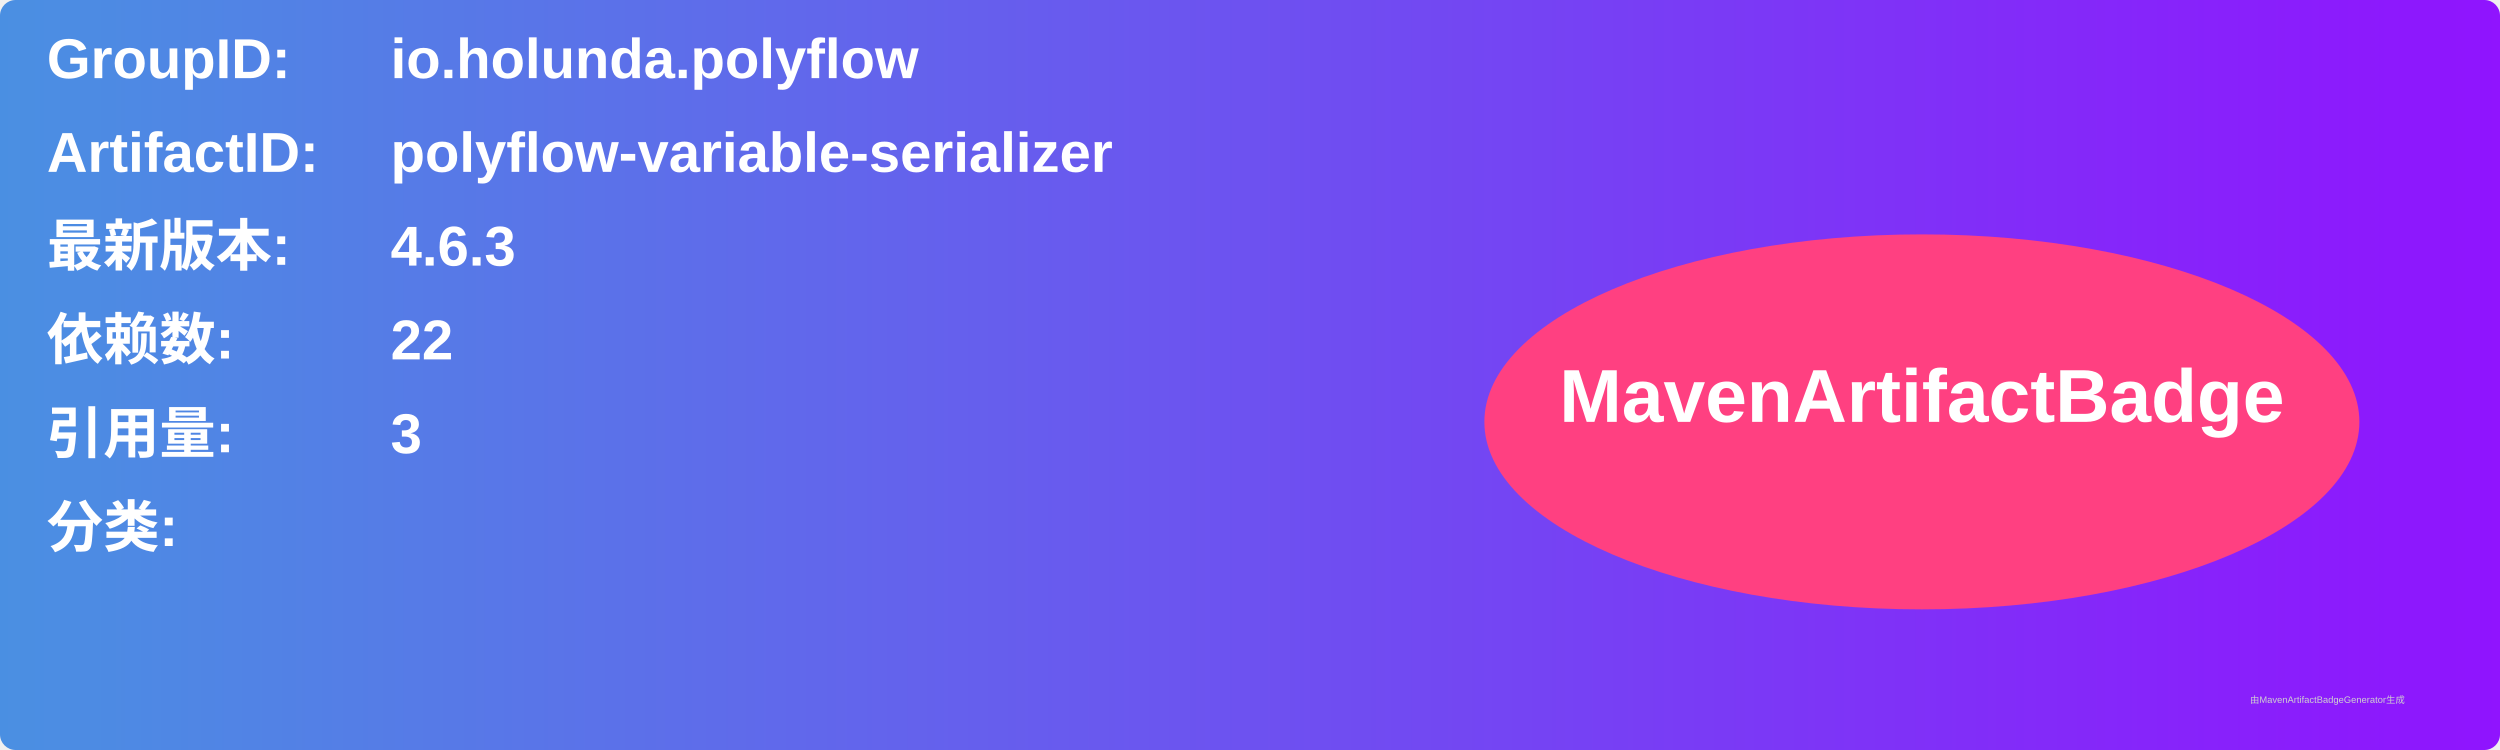
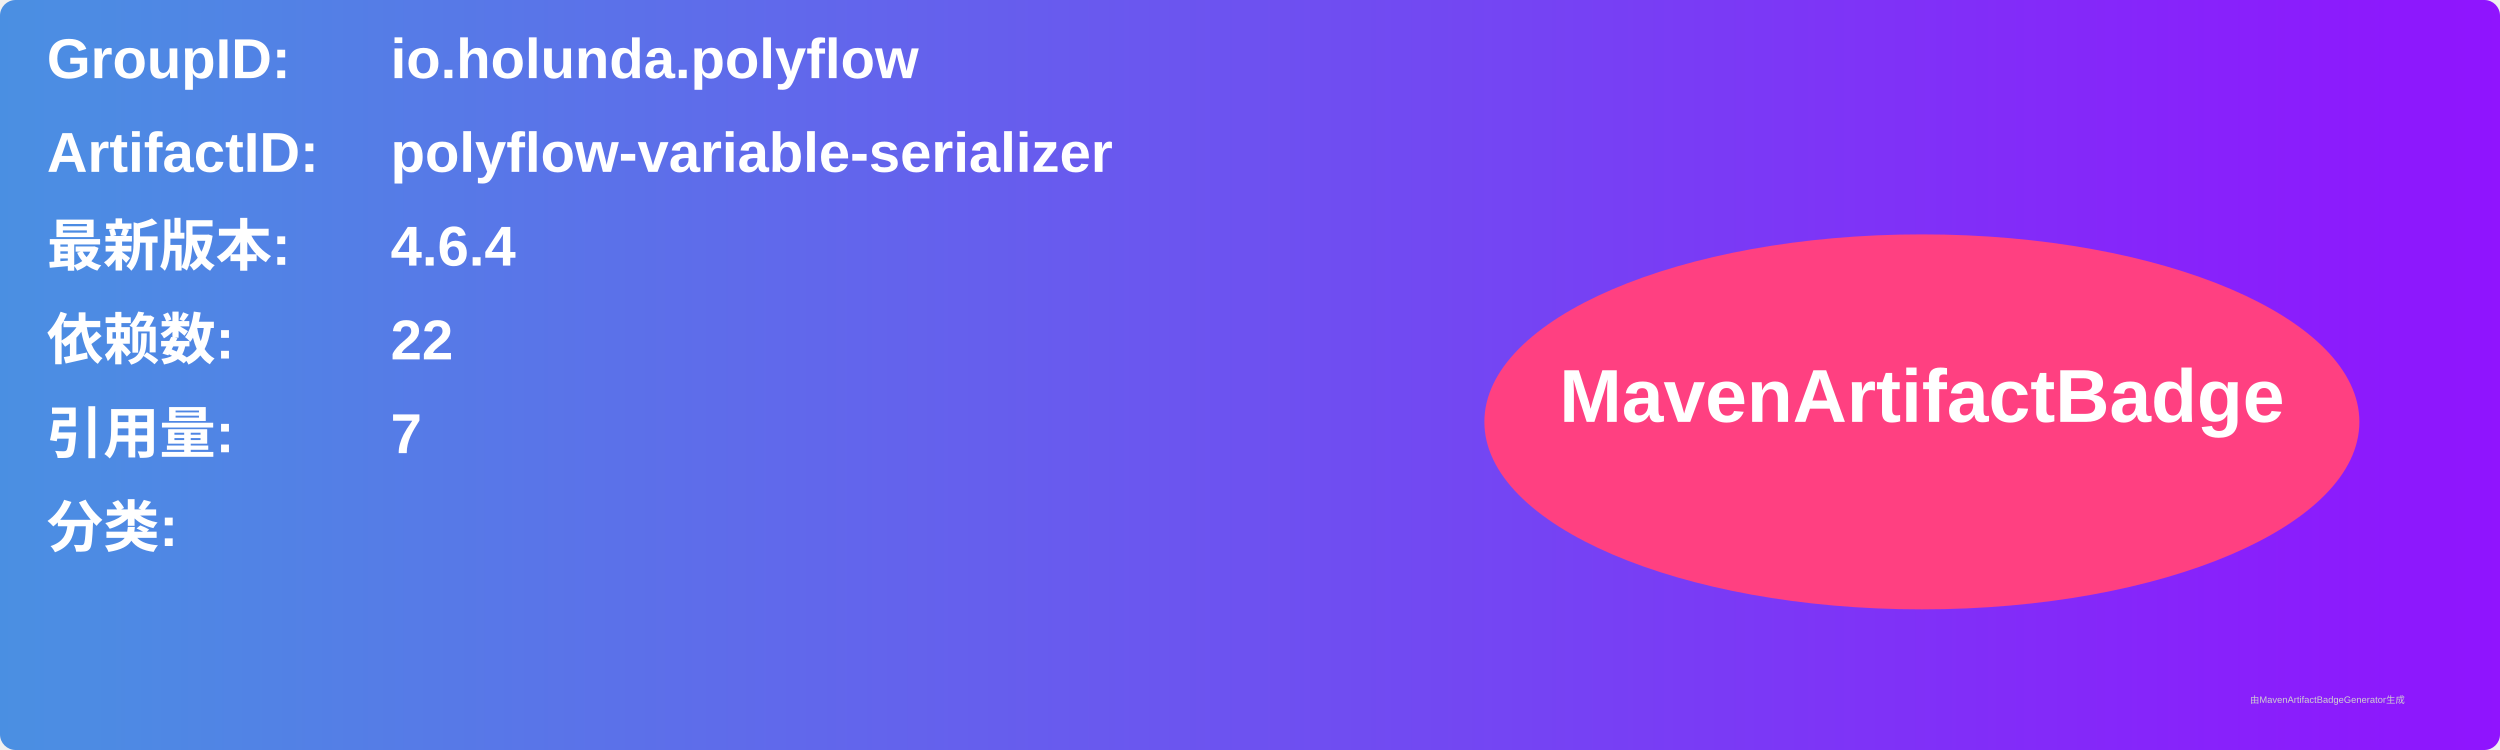
<svg xmlns="http://www.w3.org/2000/svg" width="800" height="240" viewBox="0 0 800 240">
  <linearGradient id="grad" x1="0%" y1="0%" x2="100%" y2="0%">
    <stop offset="0%" stop-color="#4a90e2" />
    <stop offset="100%" stop-color="#9013fe" />
  </linearGradient>
  <rect width="100%" height="100%" rx="5" ry="5" fill="url(#grad)" />
  <g transform="translate(15, 15)">
    <text x="0" y="10" font-family="Arial" font-size="18" fill="white" font-weight="bold" width="260">GroupID:</text>
    <text x="110" y="10" font-family="Arial" font-size="18" fill="white" font-weight="bold" width="460">io.holunda.polyflow</text>
    <text x="0" y="40" font-family="Arial" font-size="18" fill="white" font-weight="bold" width="260">ArtifactID:</text>
    <text x="110" y="40" font-family="Arial" font-size="18" fill="white" font-weight="bold" width="460">polyflow-variable-serializer</text>
    <text x="0" y="70" font-family="Arial" font-size="18" fill="white" font-weight="bold">最新版本:</text>
    <text x="110" y="70" font-family="Arial" font-size="18" fill="white" font-weight="bold">
-       <tspan font-weight="bold">4.6.3</tspan>
+       <tspan font-weight="bold">4.6.4</tspan>
    </text>
    <text x="0" y="100" font-family="Arial" font-size="18" fill="white" font-weight="bold">依赖数: </text>
    <text x="110" y="100" font-family="Arial" font-size="18" fill="white">
      <tspan font-weight="bold">22</tspan>
    </text>
    <text x="0" y="130" font-family="Arial" font-size="18" fill="white" font-weight="bold">引用量: </text>
    <text x="110" y="130" font-family="Arial" font-size="18" fill="white">
-       <tspan font-weight="bold">3</tspan>
+       <tspan font-weight="bold">7</tspan>
    </text>
    <text x="0" y="160" font-family="Arial" font-size="18" fill="white" font-weight="bold">分类:</text>
    <text x="10" y="190" font-family="Arial" font-size="10" fill="white">
      <tspan font-weight="bold" />
    </text>
    <ellipse cx="600" cy="120" rx="140" ry="60" fill="#ff4081" />
    <text x="600" y="120" text-anchor="middle" font-family="Arial" font-size="24" fill="white" font-weight="bold">MavenArtifactBadge</text>
  </g>
  <text x="720" y="225" font-family="Arial" font-size="3" fill="#d0d0d0">由MavenArtifactBadgeGenerator生成</text>
</svg>
